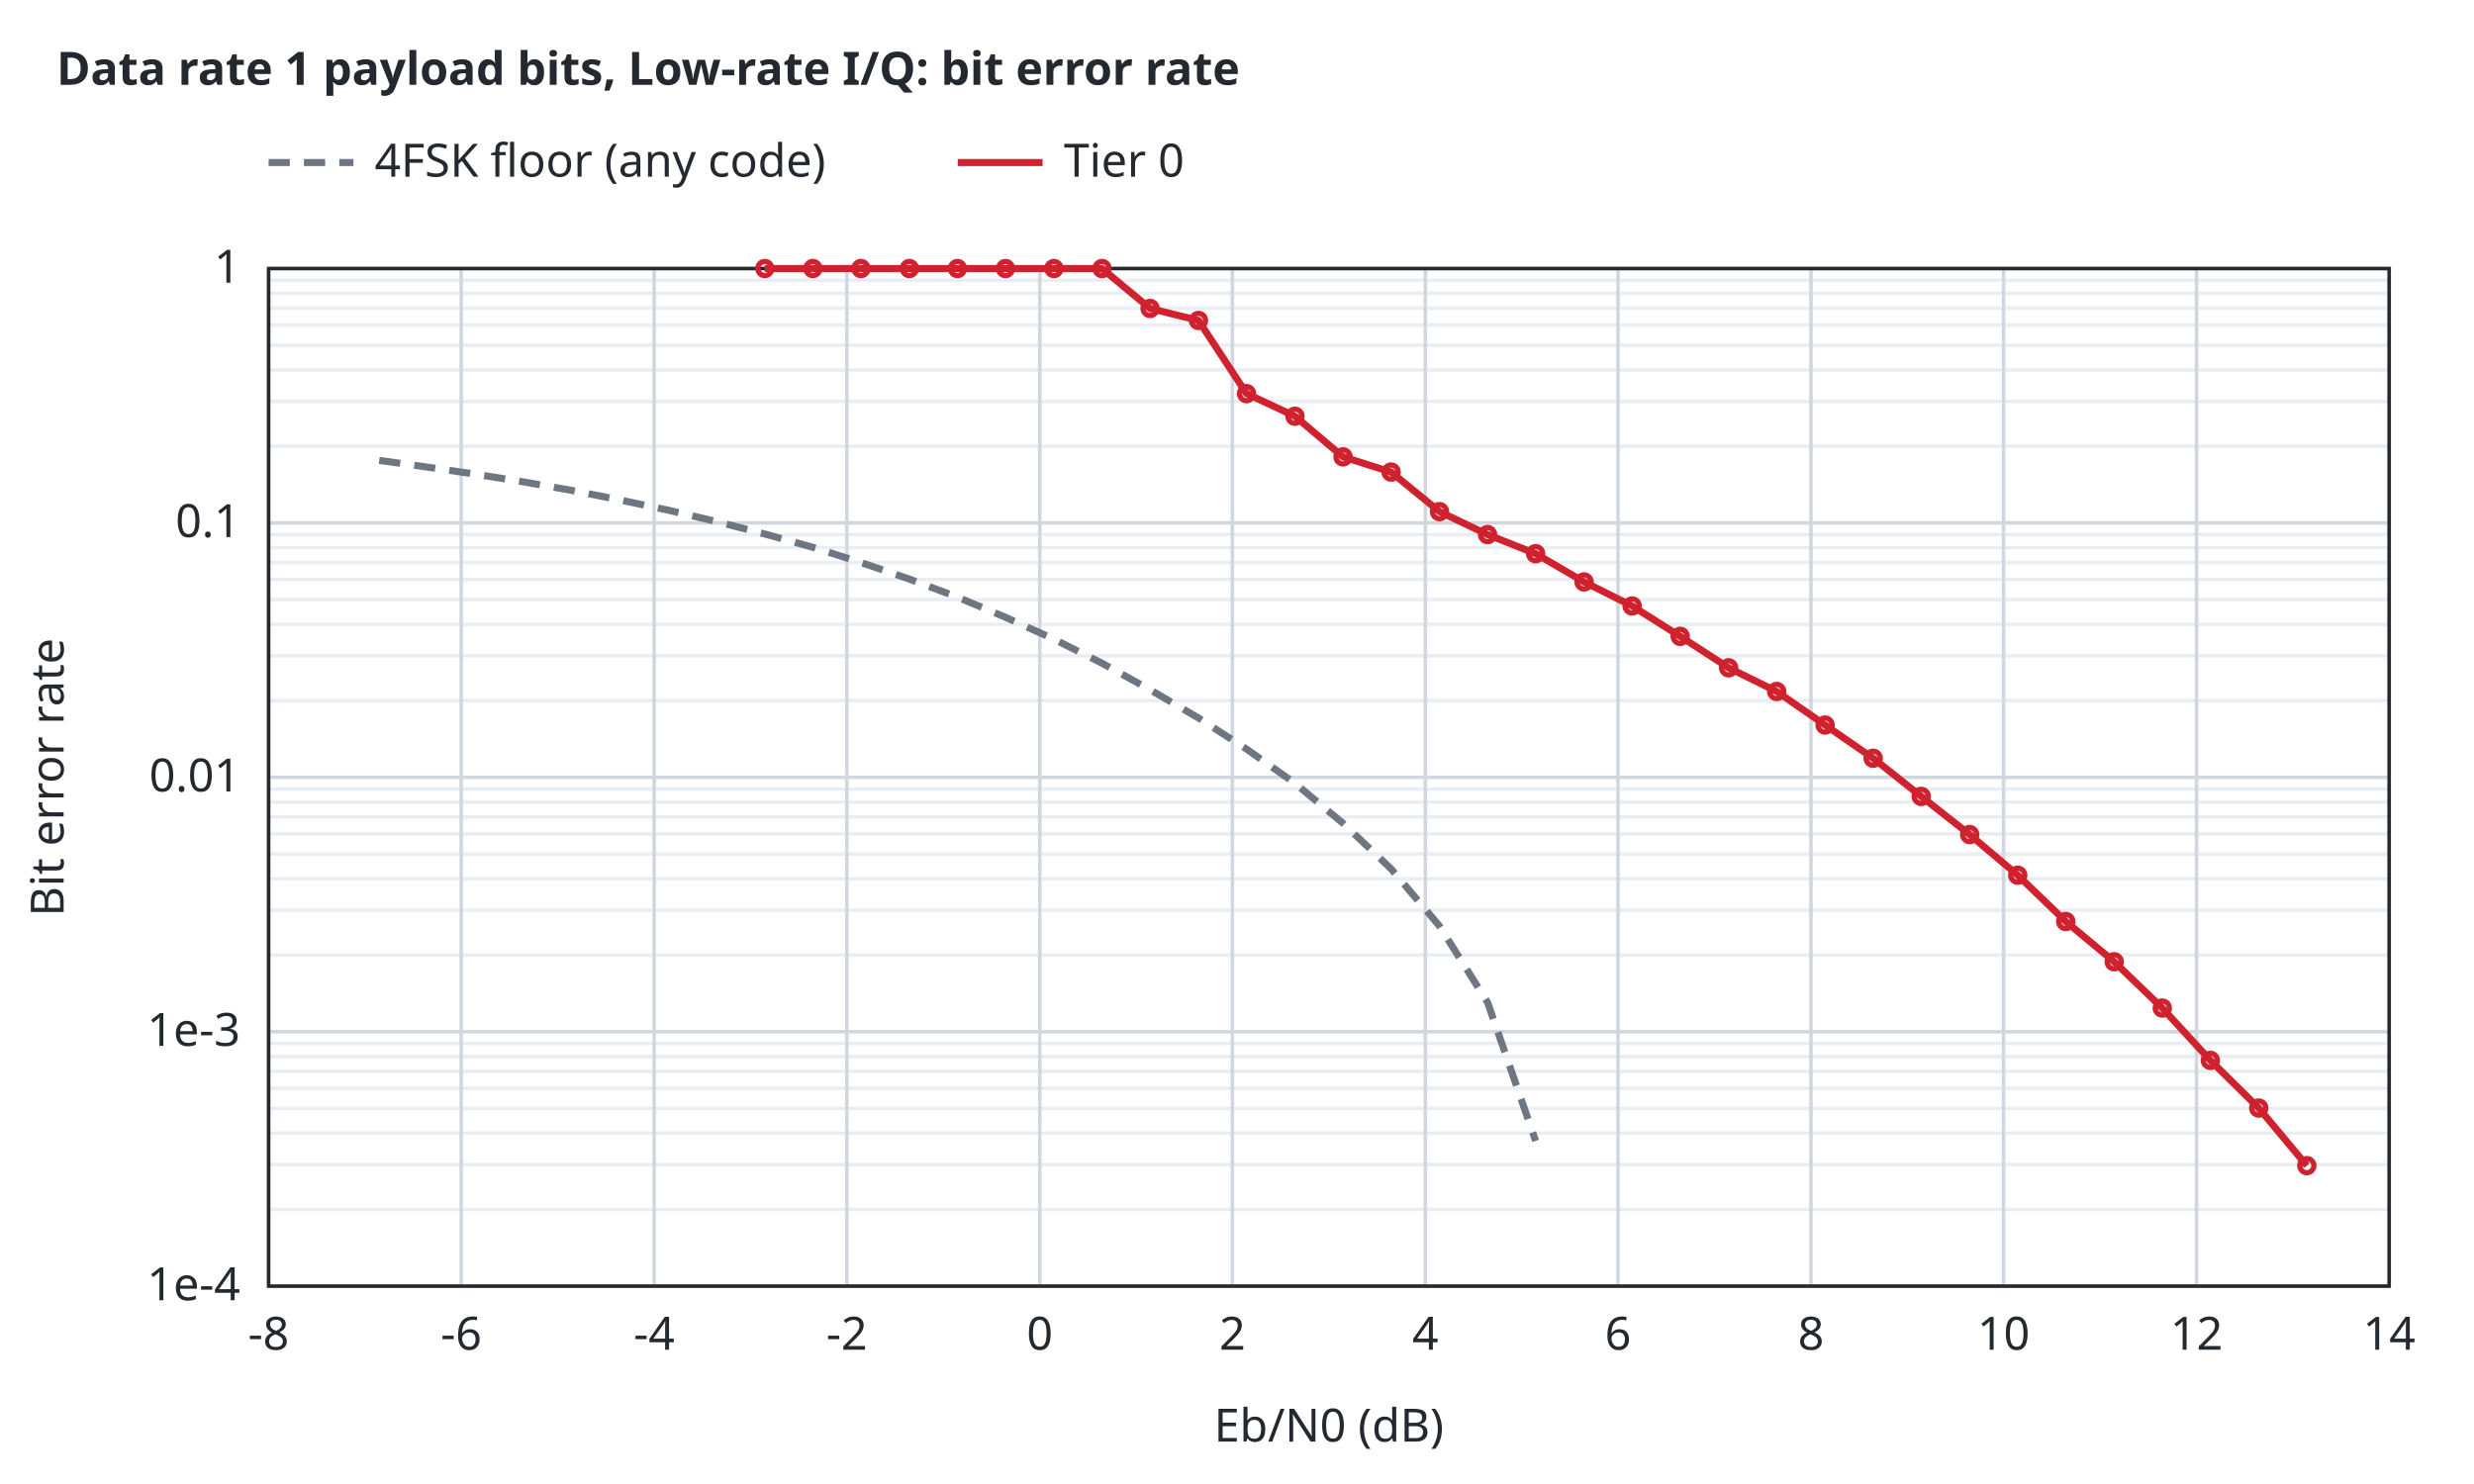
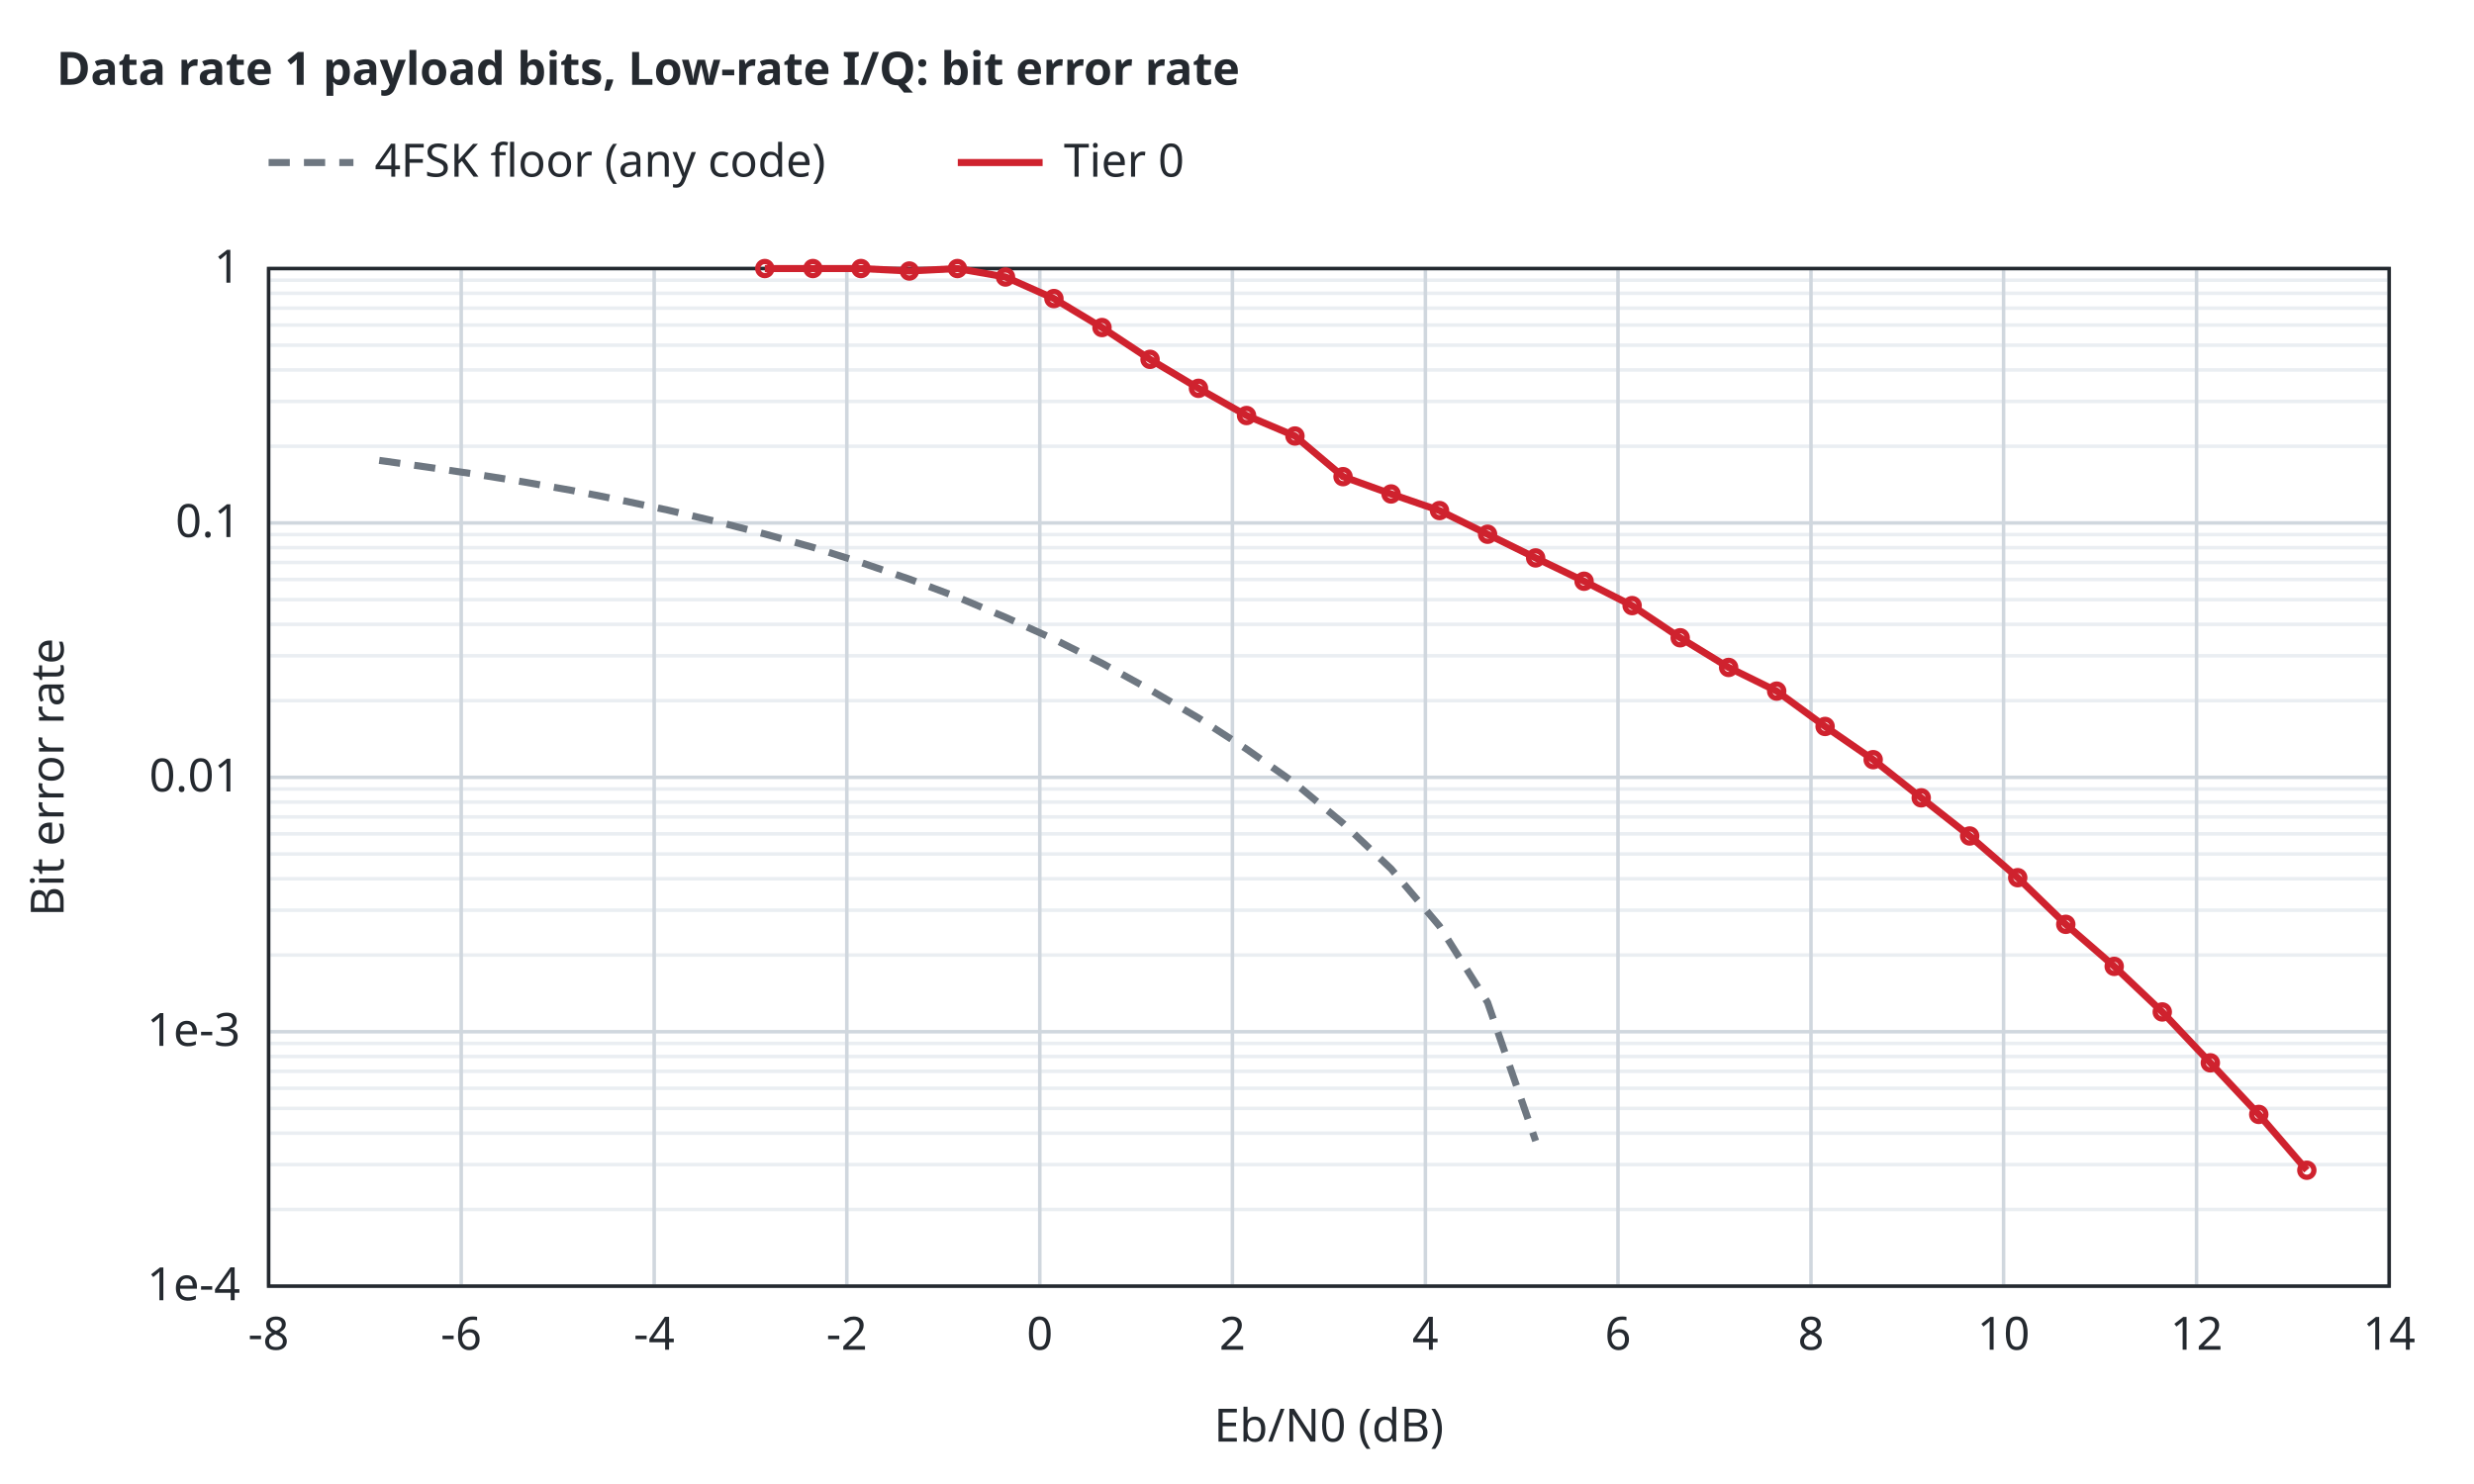
<svg xmlns="http://www.w3.org/2000/svg" width="700" height="420" viewBox="0 0 700 420">
  <style>text{font-family:sans-serif;font-size:13px;fill:#24292f}.t{font-weight:600}.bg{fill:#ffffff}.ax{stroke:#24292f;stroke-width:1;fill:none}.gr{stroke:#d0d7de;stroke-width:1}.mi{stroke:#eaeef2;stroke-width:1}.r0{stroke:#6e7781}.r1{stroke:#bc4c00}.r2{stroke:#8250df}.r3{stroke:#1b7c83}.r4{stroke:#9a6700}.s1{stroke:#cf222e}.s2{stroke:#0969da}.s3{stroke:#1a7f37}.s4{stroke:#9a6700}.q0{fill:#6e7781}.q1{fill:#bc4c00}.q2{fill:#8250df}.f1{fill:#cf222e}.f2{fill:#0969da}.f3{fill:#1a7f37}.f4{fill:#9a6700}.l{fill:none;stroke-width:2}.p{fill:none;stroke-width:1.5}.e{fill:none;stroke-width:1;stroke-opacity:.25}@media (prefers-color-scheme:dark){text{fill:#e6edf3}.bg{fill:#0d1117}.ax{stroke:#8b949e}.gr{stroke:#30363d}.mi{stroke:#21262d}.r0{stroke:#8b949e}.r1{stroke:#f0883e}.r2{stroke:#d2a8ff}.r3{stroke:#39c5cf}.r4{stroke:#d29922}.s1{stroke:#ff7b72}.s2{stroke:#58a6ff}.s3{stroke:#3fb950}.s4{stroke:#d29922}.q0{fill:#8b949e}.q1{fill:#f0883e}.q2{fill:#d2a8ff}.f1{fill:#ff7b72}.f2{fill:#58a6ff}.f3{fill:#3fb950}.f4{fill:#d29922}}</style>
  <rect class="bg" width="100%" height="100%" />
  <text class="t" x="16" y="24">Data rate 1 payload bits, Low-rate I/Q: bit error rate</text>
  <line class="mi" x1="76.0" y1="342.3" x2="676.0" y2="342.3" />
  <line class="mi" x1="76.0" y1="329.6" x2="676.0" y2="329.6" />
  <line class="mi" x1="76.0" y1="320.7" x2="676.0" y2="320.7" />
  <line class="mi" x1="76.0" y1="313.7" x2="676.0" y2="313.7" />
  <line class="mi" x1="76.0" y1="308.0" x2="676.0" y2="308.0" />
  <line class="mi" x1="76.0" y1="303.2" x2="676.0" y2="303.2" />
  <line class="mi" x1="76.0" y1="299.0" x2="676.0" y2="299.0" />
  <line class="mi" x1="76.0" y1="295.3" x2="676.0" y2="295.3" />
  <line class="mi" x1="76.0" y1="270.3" x2="676.0" y2="270.3" />
  <line class="mi" x1="76.0" y1="257.6" x2="676.0" y2="257.6" />
  <line class="mi" x1="76.0" y1="248.7" x2="676.0" y2="248.7" />
  <line class="mi" x1="76.0" y1="241.7" x2="676.0" y2="241.7" />
  <line class="mi" x1="76.0" y1="236.0" x2="676.0" y2="236.0" />
  <line class="mi" x1="76.0" y1="231.2" x2="676.0" y2="231.2" />
  <line class="mi" x1="76.0" y1="227.0" x2="676.0" y2="227.0" />
  <line class="mi" x1="76.0" y1="223.3" x2="676.0" y2="223.3" />
  <line class="mi" x1="76.0" y1="198.3" x2="676.0" y2="198.3" />
  <line class="mi" x1="76.0" y1="185.6" x2="676.0" y2="185.6" />
  <line class="mi" x1="76.0" y1="176.7" x2="676.0" y2="176.7" />
  <line class="mi" x1="76.0" y1="169.7" x2="676.0" y2="169.7" />
  <line class="mi" x1="76.0" y1="164.0" x2="676.0" y2="164.0" />
  <line class="mi" x1="76.0" y1="159.2" x2="676.0" y2="159.2" />
  <line class="mi" x1="76.0" y1="155.0" x2="676.0" y2="155.0" />
  <line class="mi" x1="76.0" y1="151.3" x2="676.0" y2="151.3" />
  <line class="mi" x1="76.0" y1="126.3" x2="676.0" y2="126.3" />
  <line class="mi" x1="76.0" y1="113.6" x2="676.0" y2="113.6" />
  <line class="mi" x1="76.0" y1="104.7" x2="676.0" y2="104.7" />
  <line class="mi" x1="76.0" y1="97.7" x2="676.0" y2="97.7" />
  <line class="mi" x1="76.0" y1="92.0" x2="676.0" y2="92.0" />
  <line class="mi" x1="76.0" y1="87.2" x2="676.0" y2="87.2" />
  <line class="mi" x1="76.0" y1="83.0" x2="676.0" y2="83.0" />
  <line class="mi" x1="76.0" y1="79.3" x2="676.0" y2="79.3" />
  <line class="gr" x1="76.0" y1="364.0" x2="76.0" y2="76.0" />
  <text x="76.0" y="382.0" text-anchor="middle">-8</text>
  <line class="gr" x1="130.5" y1="364.0" x2="130.5" y2="76.0" />
  <text x="130.5" y="382.0" text-anchor="middle">-6</text>
  <line class="gr" x1="185.1" y1="364.0" x2="185.1" y2="76.0" />
  <text x="185.1" y="382.0" text-anchor="middle">-4</text>
  <line class="gr" x1="239.6" y1="364.0" x2="239.6" y2="76.0" />
  <text x="239.6" y="382.0" text-anchor="middle">-2</text>
  <line class="gr" x1="294.2" y1="364.0" x2="294.2" y2="76.0" />
  <text x="294.2" y="382.0" text-anchor="middle">0</text>
  <line class="gr" x1="348.7" y1="364.0" x2="348.7" y2="76.0" />
  <text x="348.7" y="382.0" text-anchor="middle">2</text>
  <line class="gr" x1="403.3" y1="364.0" x2="403.3" y2="76.0" />
  <text x="403.3" y="382.0" text-anchor="middle">4</text>
  <line class="gr" x1="457.8" y1="364.0" x2="457.8" y2="76.0" />
  <text x="457.8" y="382.0" text-anchor="middle">6</text>
  <line class="gr" x1="512.4" y1="364.0" x2="512.4" y2="76.0" />
  <text x="512.4" y="382.0" text-anchor="middle">8</text>
  <line class="gr" x1="566.9" y1="364.0" x2="566.9" y2="76.0" />
  <text x="566.9" y="382.0" text-anchor="middle">10</text>
  <line class="gr" x1="621.5" y1="364.0" x2="621.5" y2="76.0" />
  <text x="621.5" y="382.0" text-anchor="middle">12</text>
  <line class="gr" x1="676.0" y1="364.0" x2="676.0" y2="76.0" />
  <text x="676.0" y="382.0" text-anchor="middle">14</text>
  <line class="gr" x1="76.0" y1="364.0" x2="676.0" y2="364.0" />
  <text x="68.0" y="368.0" text-anchor="end">1e-4</text>
  <line class="gr" x1="76.0" y1="292.0" x2="676.0" y2="292.0" />
  <text x="68.0" y="296.0" text-anchor="end">1e-3</text>
  <line class="gr" x1="76.0" y1="220.0" x2="676.0" y2="220.0" />
  <text x="68.0" y="224.0" text-anchor="end">0.01</text>
  <line class="gr" x1="76.0" y1="148.0" x2="676.0" y2="148.0" />
  <text x="68.0" y="152.0" text-anchor="end">0.1</text>
  <line class="gr" x1="76.0" y1="76.0" x2="676.0" y2="76.0" />
  <text x="68.0" y="80.0" text-anchor="end">1</text>
  <rect class="ax" x="76.0" y="76.0" width="600.0" height="288.0" />
  <text x="376.0" y="408.0" text-anchor="middle">Eb/N0 (dB)</text>
  <text x="18" y="220.0" text-anchor="middle" transform="rotate(-90 18 220.0)">Bit error rate</text>
  <path class="l r0" stroke-dasharray="6 4" d="M107.3,130.3 L120.9,132.2 L134.5,134.2 L148.2,136.4 L161.8,138.8 L175.4,141.5 L189.1,144.4 L202.7,147.6 L216.3,151.1 L230.0,154.9 L243.6,159.2 L257.3,163.9 L270.9,169.0 L284.5,174.7 L298.2,180.9 L311.8,187.7 L325.4,195.2 L339.1,203.2 L352.7,212.0 L366.3,221.6 L380.0,233.0 L393.6,245.9 L407.3,262.1 L420.9,283.7 L434.5,322.9" />
-   <path class="l s1" d="M216.4,76.0 L230.0,76.0 L243.6,76.0 L257.3,76.0 L270.9,76.0 L284.5,76.0 L298.2,76.0 L311.8,76.0 L325.4,87.3 L339.1,90.7 L352.7,111.4 L366.4,117.8 L380.0,129.3 L393.6,133.6 L407.3,144.8 L420.9,151.3 L434.5,156.7 L448.2,164.7 L461.8,171.5 L475.4,180.1 L489.1,189.0 L502.7,195.7 L516.4,205.2 L530.0,214.6 L543.6,225.4 L557.3,236.2 L570.9,247.7 L584.5,260.8 L598.2,272.2 L611.8,285.3 L625.4,300.1 L639.1,313.6 L652.7,329.9" />
+   <path class="l s1" d="M216.4,76.0 L230.0,76.0 L243.6,76.0 L257.3,76.7 L270.9,76.0 L284.5,78.4 L298.2,84.5 L311.8,92.7 L325.4,101.7 L339.1,109.9 L352.7,117.6 L366.4,123.4 L380.0,134.9 L393.6,139.8 L407.3,144.5 L420.9,151.2 L434.5,157.9 L448.2,164.5 L461.8,171.4 L475.4,180.5 L489.1,188.9 L502.7,195.6 L516.4,205.6 L530.0,215.0 L543.6,225.8 L557.3,236.6 L570.9,248.4 L584.5,261.6 L598.2,273.5 L611.8,286.4 L625.4,300.8 L639.1,315.4 L652.7,331.2" />
  <circle class="p s1" cx="216.4" cy="76.0" r="2" />
  <circle class="p s1" cx="230.0" cy="76.0" r="2" />
  <circle class="p s1" cx="243.6" cy="76.0" r="2" />
-   <circle class="p s1" cx="257.3" cy="76.0" r="2" />
+   <circle class="p s1" cx="257.3" cy="76.7" r="2" />
  <circle class="p s1" cx="270.9" cy="76.0" r="2" />
-   <circle class="p s1" cx="284.5" cy="76.0" r="2" />
-   <circle class="p s1" cx="298.2" cy="76.0" r="2" />
-   <circle class="p s1" cx="311.8" cy="76.0" r="2" />
-   <circle class="p s1" cx="325.4" cy="87.3" r="2" />
-   <circle class="p s1" cx="339.1" cy="90.7" r="2" />
-   <circle class="p s1" cx="352.7" cy="111.4" r="2" />
-   <circle class="p s1" cx="366.4" cy="117.8" r="2" />
-   <circle class="p s1" cx="380.0" cy="129.3" r="2" />
-   <circle class="p s1" cx="393.6" cy="133.6" r="2" />
-   <circle class="p s1" cx="407.3" cy="144.8" r="2" />
-   <circle class="p s1" cx="420.9" cy="151.3" r="2" />
-   <circle class="p s1" cx="434.5" cy="156.7" r="2" />
-   <circle class="p s1" cx="448.2" cy="164.7" r="2" />
-   <circle class="p s1" cx="461.8" cy="171.5" r="2" />
-   <circle class="p s1" cx="475.4" cy="180.1" r="2" />
-   <circle class="p s1" cx="489.1" cy="189.0" r="2" />
-   <circle class="p s1" cx="502.7" cy="195.7" r="2" />
-   <circle class="p s1" cx="516.4" cy="205.2" r="2" />
-   <circle class="p s1" cx="530.0" cy="214.6" r="2" />
-   <circle class="p s1" cx="543.6" cy="225.4" r="2" />
-   <circle class="p s1" cx="557.3" cy="236.2" r="2" />
-   <circle class="p s1" cx="570.9" cy="247.7" r="2" />
-   <circle class="p s1" cx="584.5" cy="260.8" r="2" />
-   <circle class="p s1" cx="598.2" cy="272.2" r="2" />
-   <circle class="p s1" cx="611.8" cy="285.3" r="2" />
-   <circle class="p s1" cx="625.4" cy="300.1" r="2" />
-   <circle class="p s1" cx="639.1" cy="313.6" r="2" />
-   <circle class="p s1" cx="652.7" cy="329.9" r="2" />
+   <circle class="p s1" cx="284.5" cy="78.4" r="2" />
+   <circle class="p s1" cx="298.2" cy="84.5" r="2" />
+   <circle class="p s1" cx="311.8" cy="92.7" r="2" />
+   <circle class="p s1" cx="325.4" cy="101.7" r="2" />
+   <circle class="p s1" cx="339.1" cy="109.9" r="2" />
+   <circle class="p s1" cx="352.7" cy="117.6" r="2" />
+   <circle class="p s1" cx="366.4" cy="123.4" r="2" />
+   <circle class="p s1" cx="380.0" cy="134.9" r="2" />
+   <circle class="p s1" cx="393.6" cy="139.8" r="2" />
+   <circle class="p s1" cx="407.3" cy="144.5" r="2" />
+   <circle class="p s1" cx="420.9" cy="151.2" r="2" />
+   <circle class="p s1" cx="434.5" cy="157.9" r="2" />
+   <circle class="p s1" cx="448.2" cy="164.5" r="2" />
+   <circle class="p s1" cx="461.8" cy="171.4" r="2" />
+   <circle class="p s1" cx="475.4" cy="180.5" r="2" />
+   <circle class="p s1" cx="489.1" cy="188.9" r="2" />
+   <circle class="p s1" cx="502.7" cy="195.6" r="2" />
+   <circle class="p s1" cx="516.4" cy="205.6" r="2" />
+   <circle class="p s1" cx="530.0" cy="215.0" r="2" />
+   <circle class="p s1" cx="543.6" cy="225.8" r="2" />
+   <circle class="p s1" cx="557.3" cy="236.6" r="2" />
+   <circle class="p s1" cx="570.9" cy="248.4" r="2" />
+   <circle class="p s1" cx="584.5" cy="261.6" r="2" />
+   <circle class="p s1" cx="598.2" cy="273.5" r="2" />
+   <circle class="p s1" cx="611.8" cy="286.4" r="2" />
+   <circle class="p s1" cx="625.4" cy="300.8" r="2" />
+   <circle class="p s1" cx="639.1" cy="315.4" r="2" />
+   <circle class="p s1" cx="652.7" cy="331.2" r="2" />
  <line class="l r0" stroke-dasharray="6 4" x1="76.0" y1="46.0" x2="100.0" y2="46.0" />
  <text x="106.0" y="50.0">4FSK floor (any code)</text>
  <line class="l s1" x1="271.0" y1="46.0" x2="295.0" y2="46.0" />
  <text x="301.0" y="50.0">Tier 0</text>
</svg>
